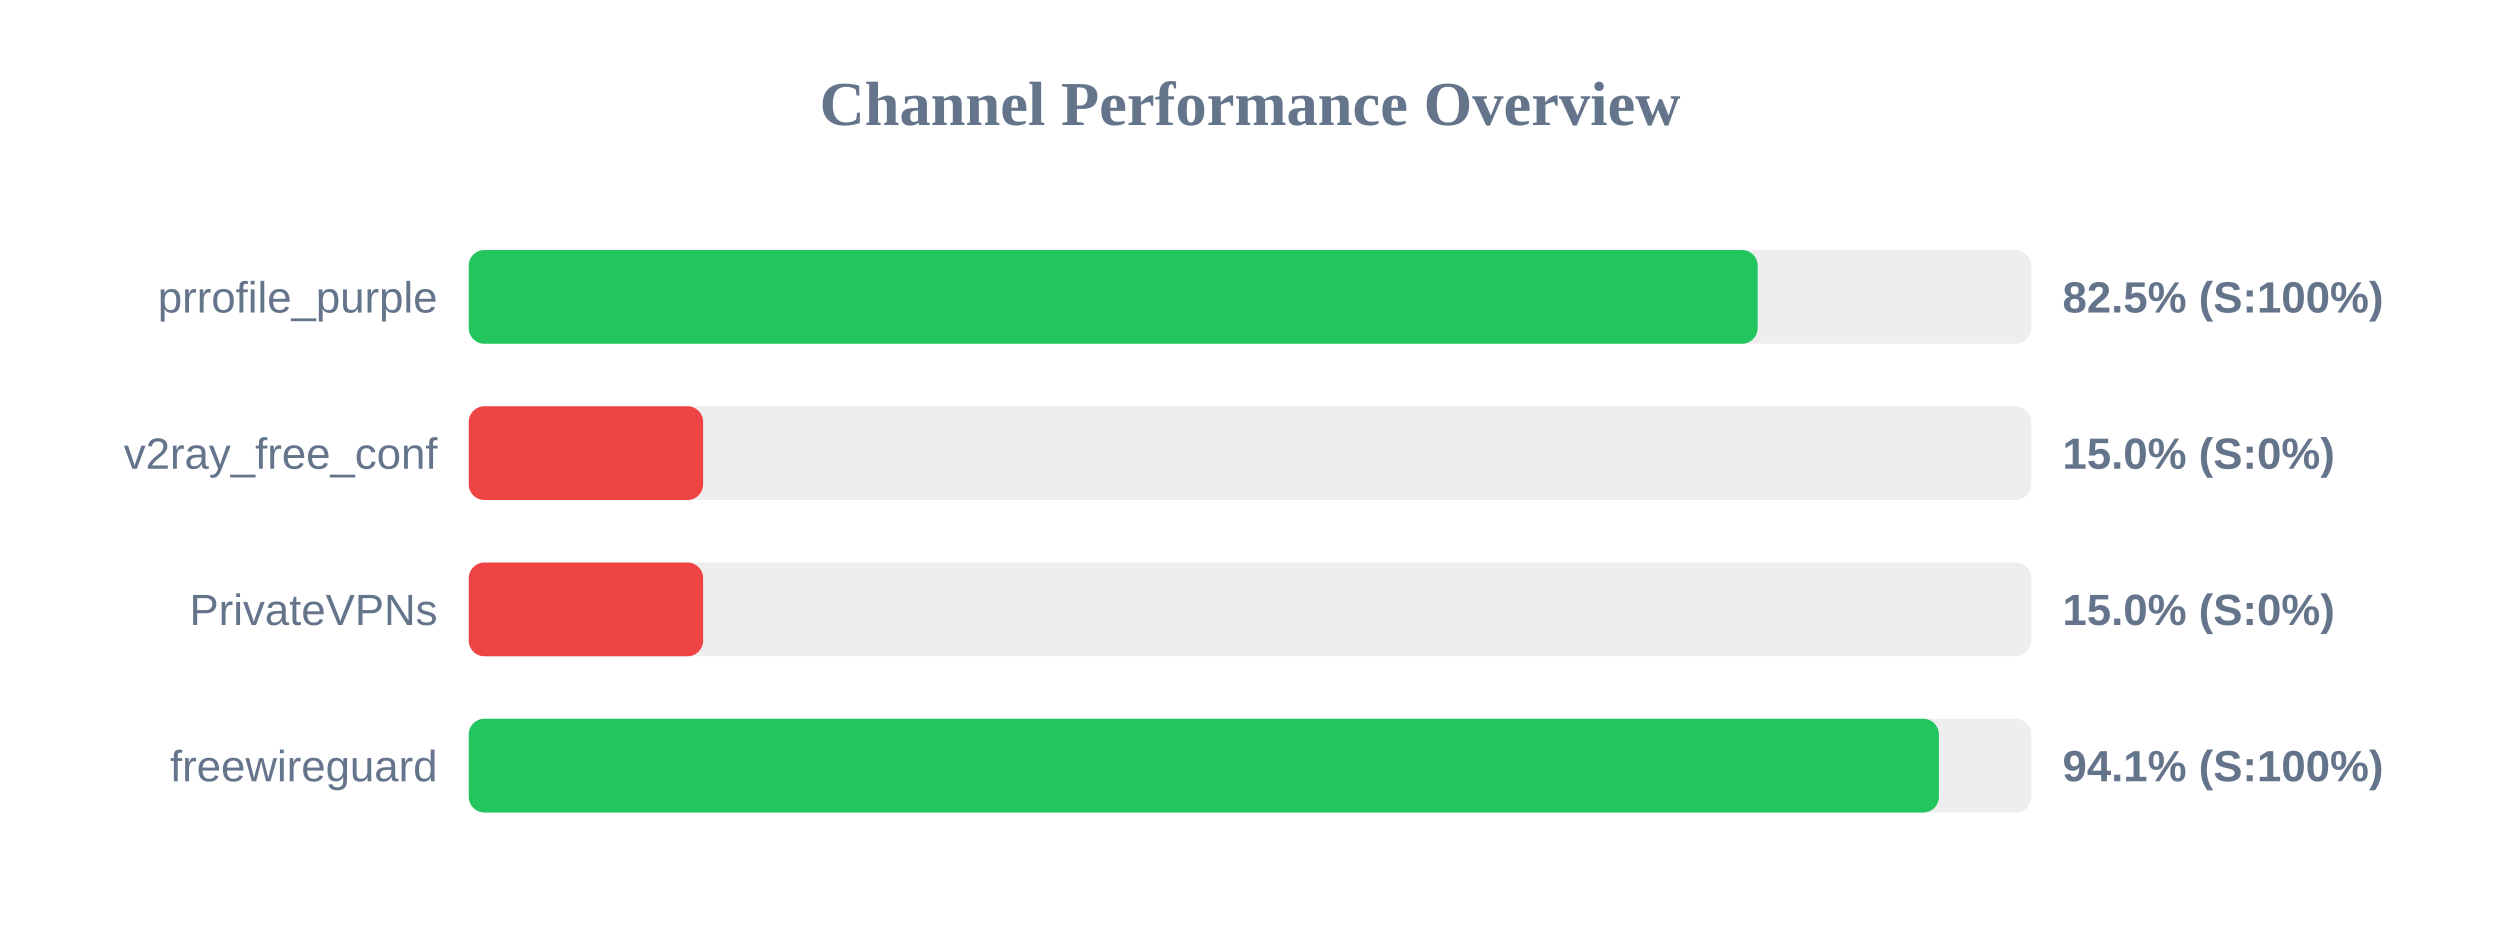
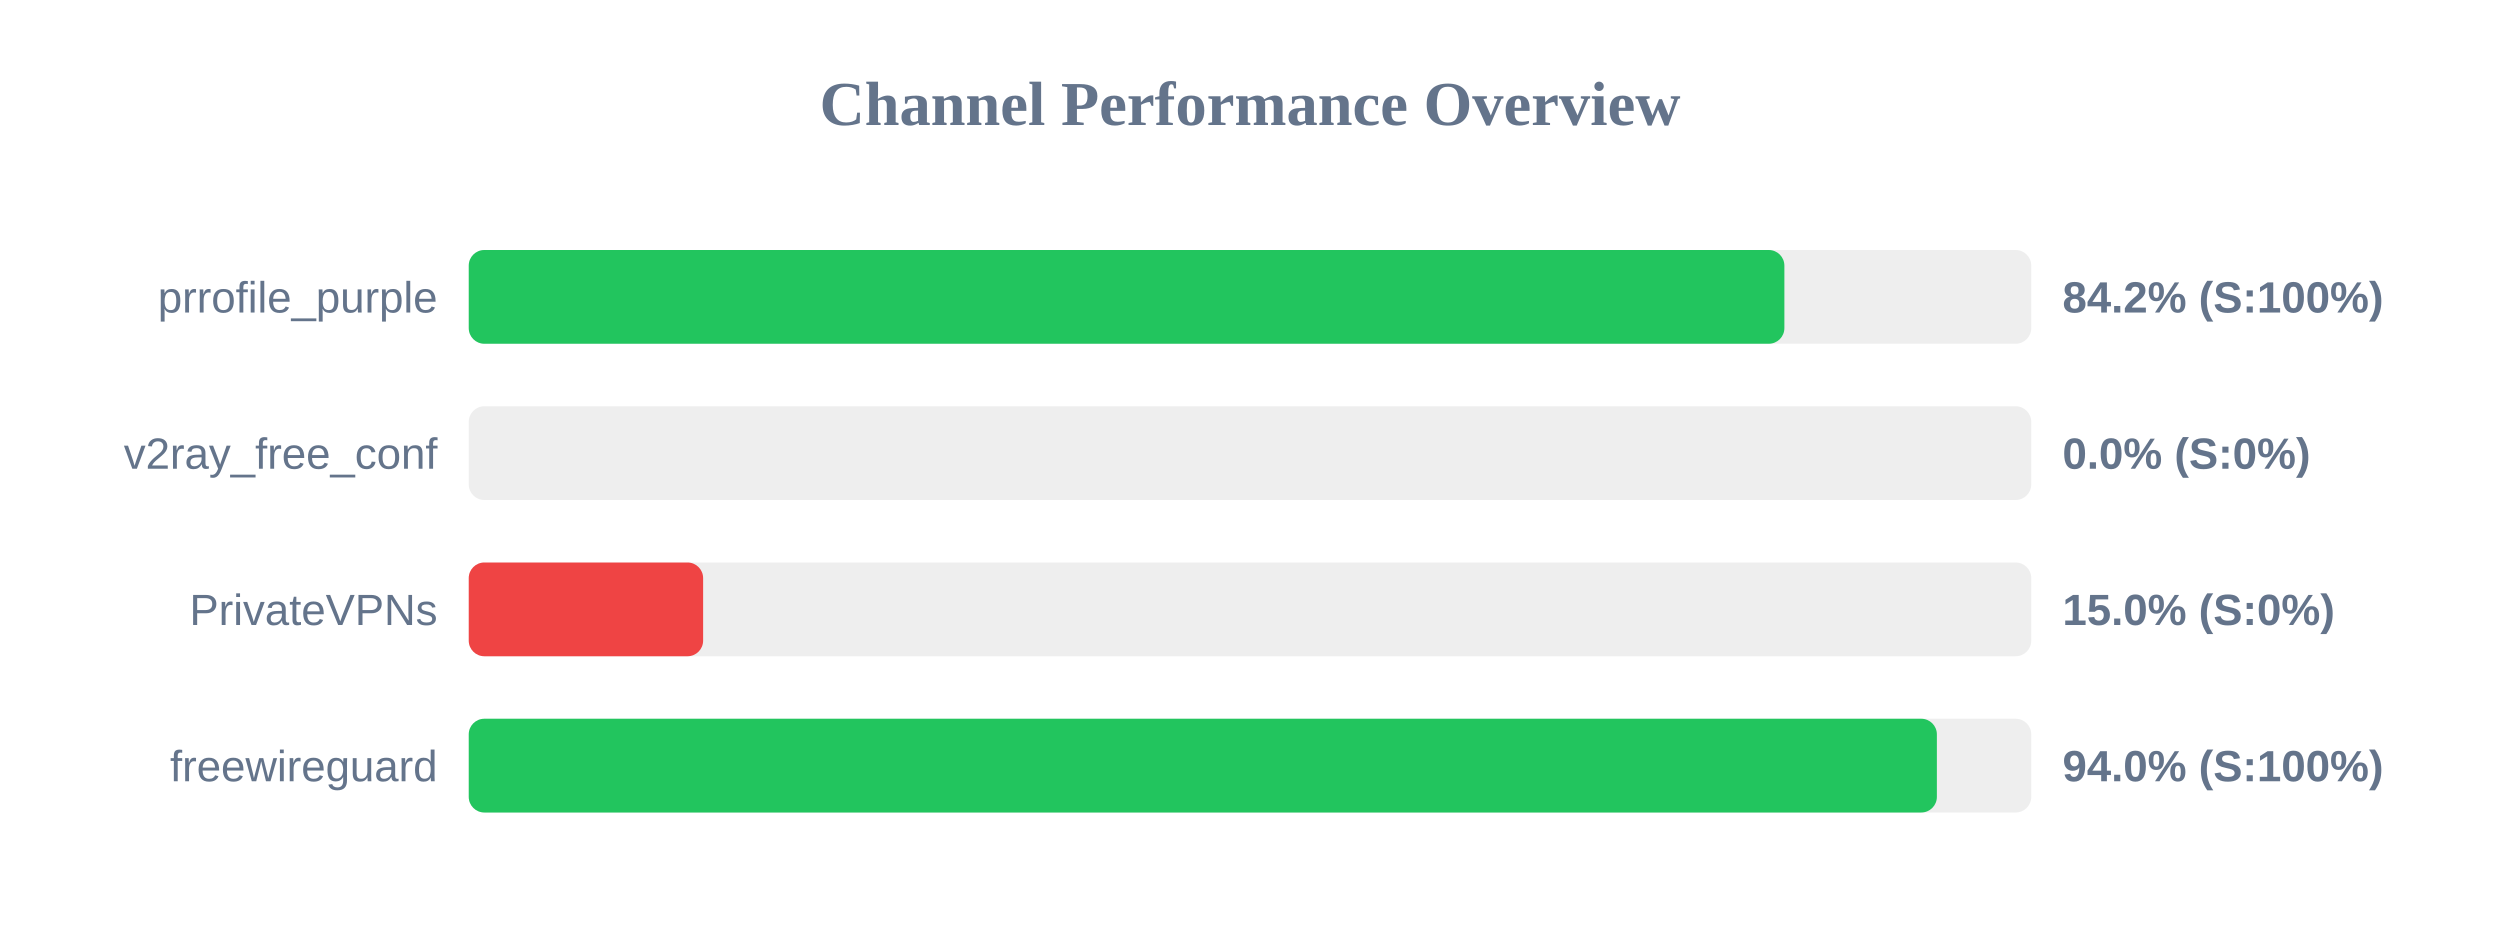
<svg xmlns="http://www.w3.org/2000/svg" width="800" height="300" version="1.1">
  <style>
        .row { font: 14px Arial; fill: #64748b; }
        .score { font: bold 14px Arial; fill: #64748b; }
    </style>
  <text x="400" y="40" text-anchor="middle" font-size="20px" font-weight="bold" fill="#64748b">Channel Performance Overview</text>
  <rect x="150" y="80" width="500" height="30" fill="#eee" rx="5" />
-   <rect x="150" y="80" width="412.45" height="30" fill="#22c55e" rx="5" />
+   <rect x="150" y="80" width="421.0" height="30" fill="#22c55e" rx="5" />
  <text x="140" y="100" text-anchor="end" class="row">prrofile_purple</text>
-   <text x="660" y="100" text-anchor="start" class="score">82.5% (S:100%)</text>
+   <text x="660" y="100" text-anchor="start" class="score">84.2% (S:100%)</text>
  <rect x="150" y="130" width="500" height="30" fill="#eee" rx="5" />
-   <rect x="150" y="130" width="75.0" height="30" fill="#ef4444" rx="5" />
+   <rect x="150" y="130" width="0.0" height="30" fill="#ef4444" rx="5" />
  <text x="140" y="150" text-anchor="end" class="row">v2ray_free_conf</text>
-   <text x="660" y="150" text-anchor="start" class="score">15.0% (S:0%)</text>
+   <text x="660" y="150" text-anchor="start" class="score">0.0% (S:0%)</text>
  <rect x="150" y="180" width="500" height="30" fill="#eee" rx="5" />
  <rect x="150" y="180" width="75.0" height="30" fill="#ef4444" rx="5" />
  <text x="140" y="200" text-anchor="end" class="row">PrivateVPNs</text>
  <text x="660" y="200" text-anchor="start" class="score">15.0% (S:0%)</text>
  <rect x="150" y="230" width="500" height="30" fill="#eee" rx="5" />
-   <rect x="150" y="230" width="470.45" height="30" fill="#22c55e" rx="5" />
+   <rect x="150" y="230" width="469.8" height="30" fill="#22c55e" rx="5" />
  <text x="140" y="250" text-anchor="end" class="row">freewireguard</text>
-   <text x="660" y="250" text-anchor="start" class="score">94.1% (S:100%)</text>
+   <text x="660" y="250" text-anchor="start" class="score">94.0% (S:100%)</text>
</svg>
